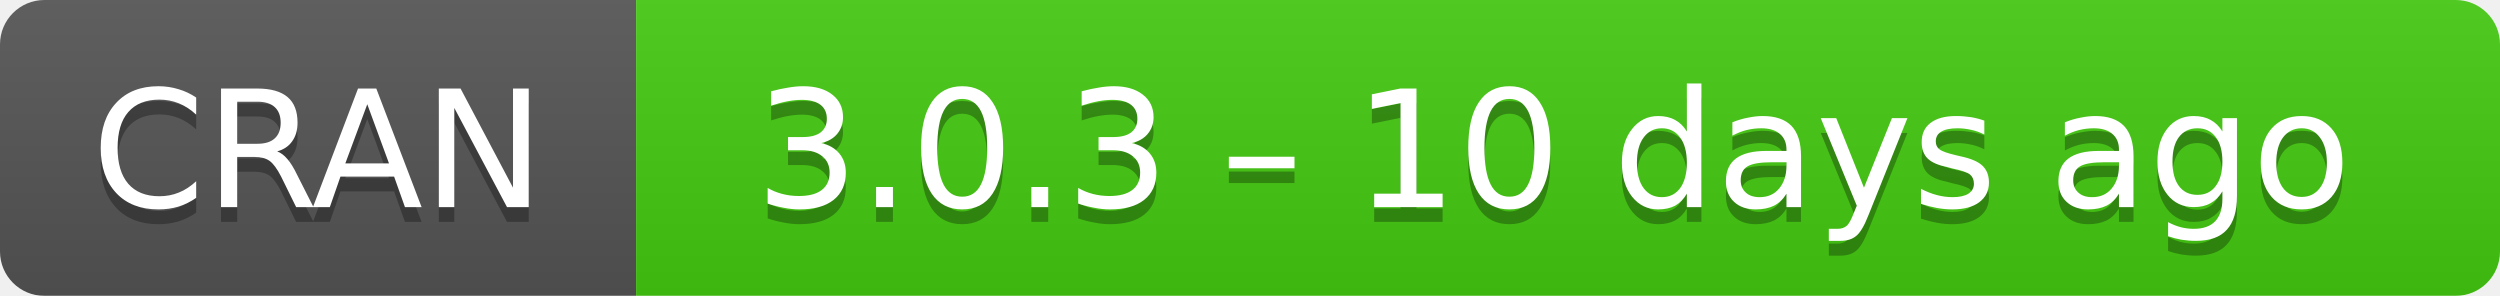
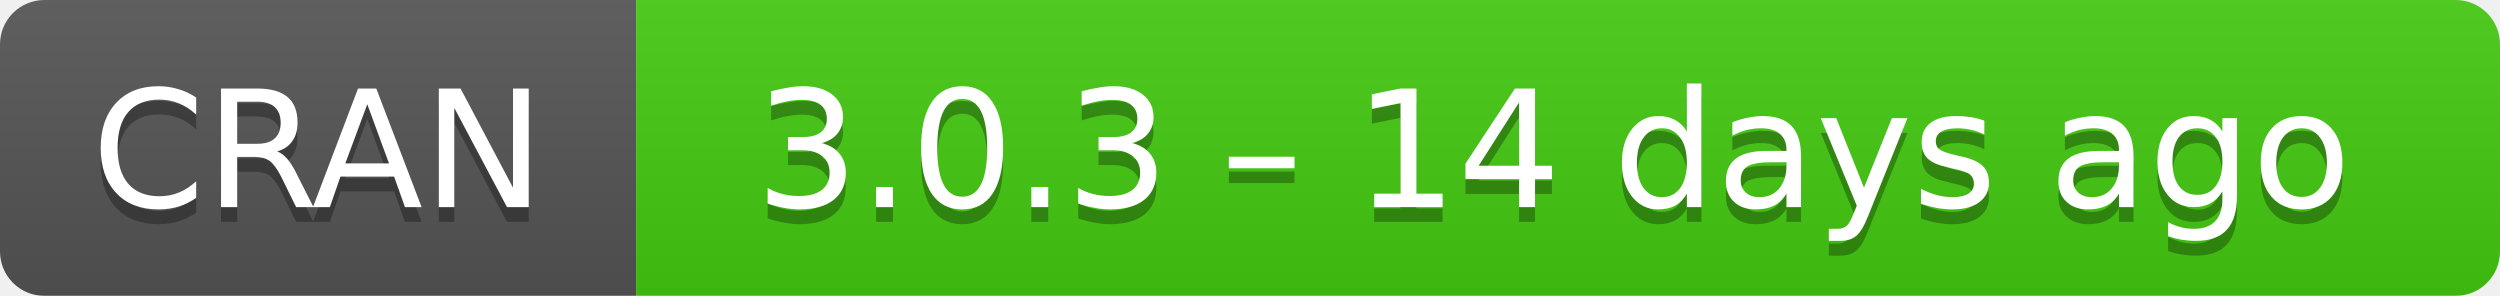
- <svg xmlns="http://www.w3.org/2000/svg" width="169" height="20" aria-label="CRAN 3.0.3 – 10 days ago">
+ <svg xmlns="http://www.w3.org/2000/svg" width="169" height="20" aria-label="CRAN 3.0.3 – 14 days ago">
  <linearGradient id="b" x2="0" y2="100%">
    <stop offset="0" stop-color="#bbb" stop-opacity=".1" />
    <stop offset="1" stop-opacity=".1" />
  </linearGradient>
  <mask id="a">
    <rect width="169" height="20" rx="3" fill="#fff" />
  </mask>
  <g mask="url(#a)">
    <path fill="#555" d="M0 0h43v20H0z" />
    <path fill="#4c1" d="M43 0h147v20H43z" />
    <path fill="url(#b)" d="M0 0h169v20H0z" />
  </g>
  <g fill="#fff" text-anchor="middle" font-family="DejaVu Sans,Verdana,Geneva,sans-serif" font-size="11">
    <text x="21.5" y="15" fill="#010101" fill-opacity=".3">
      CRAN
    </text>
    <text x="21.5" y="14">
      CRAN
    </text>
    <text x="105" y="15" fill="#010101" fill-opacity=".3">
-       3.0.3 – 10 days ago
+       3.0.3 – 14 days ago
    </text>
    <text x="105" y="14">
-       3.0.3 – 10 days ago
+       3.0.3 – 14 days ago
    </text>
  </g>
</svg>
